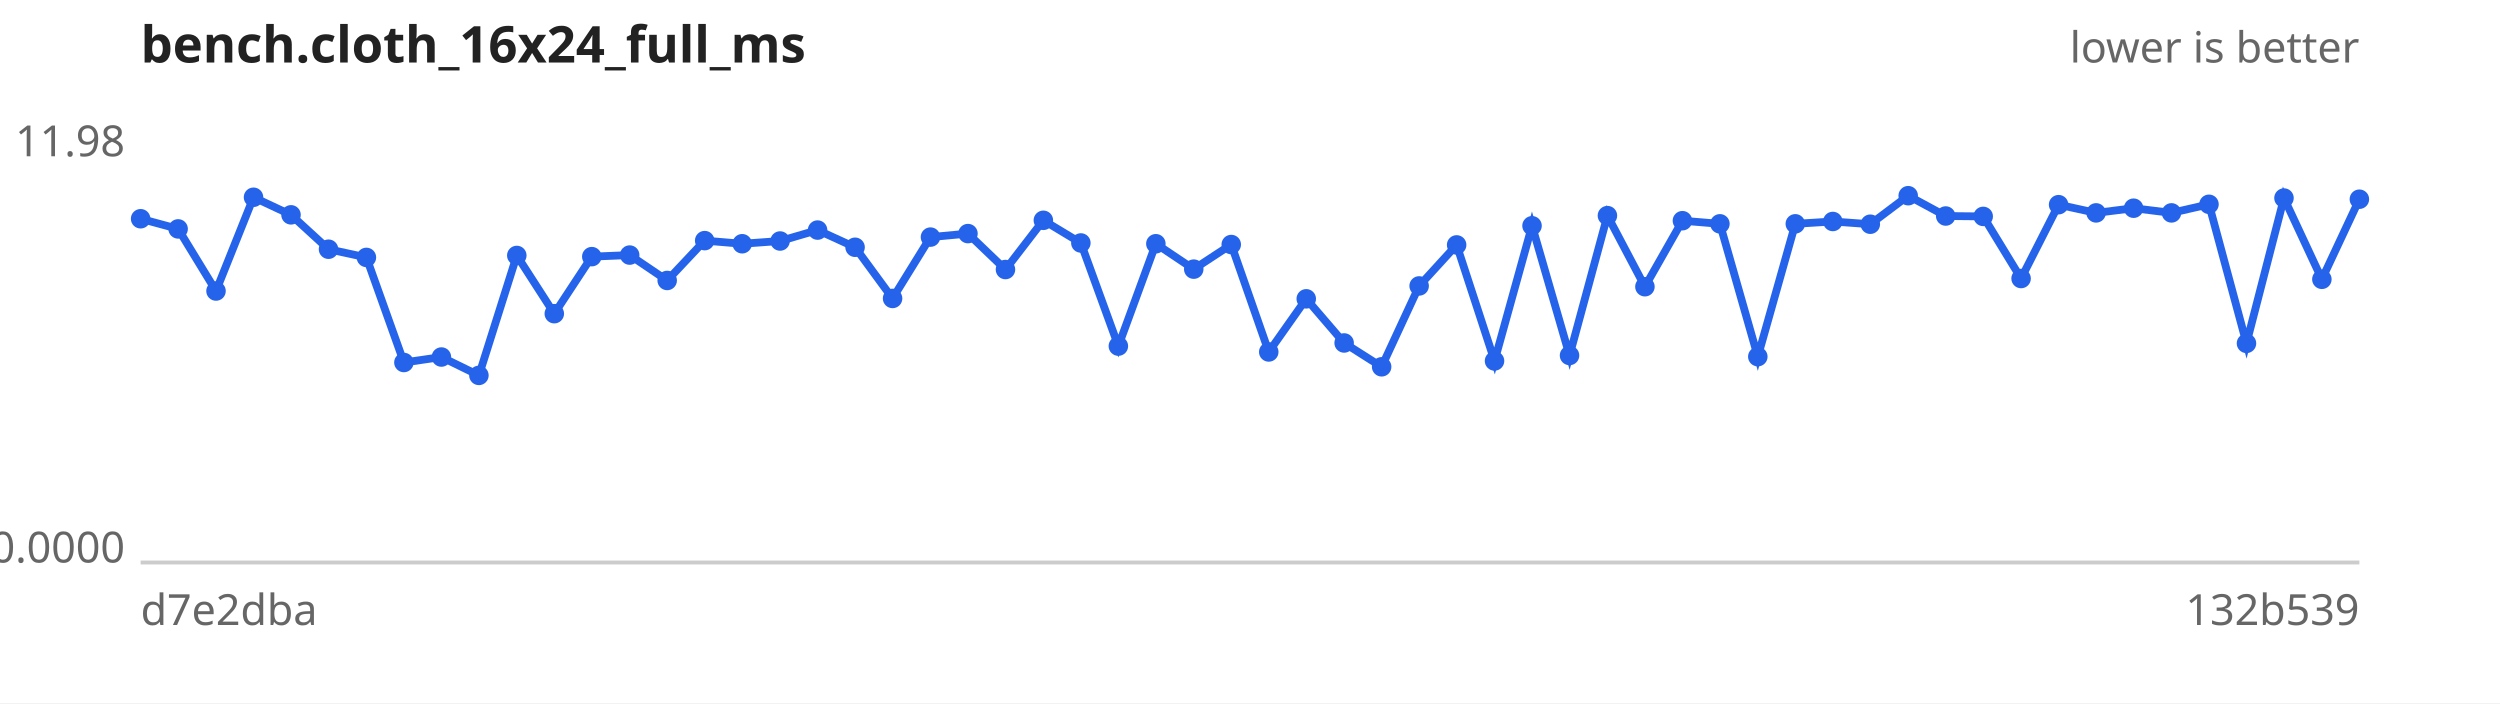
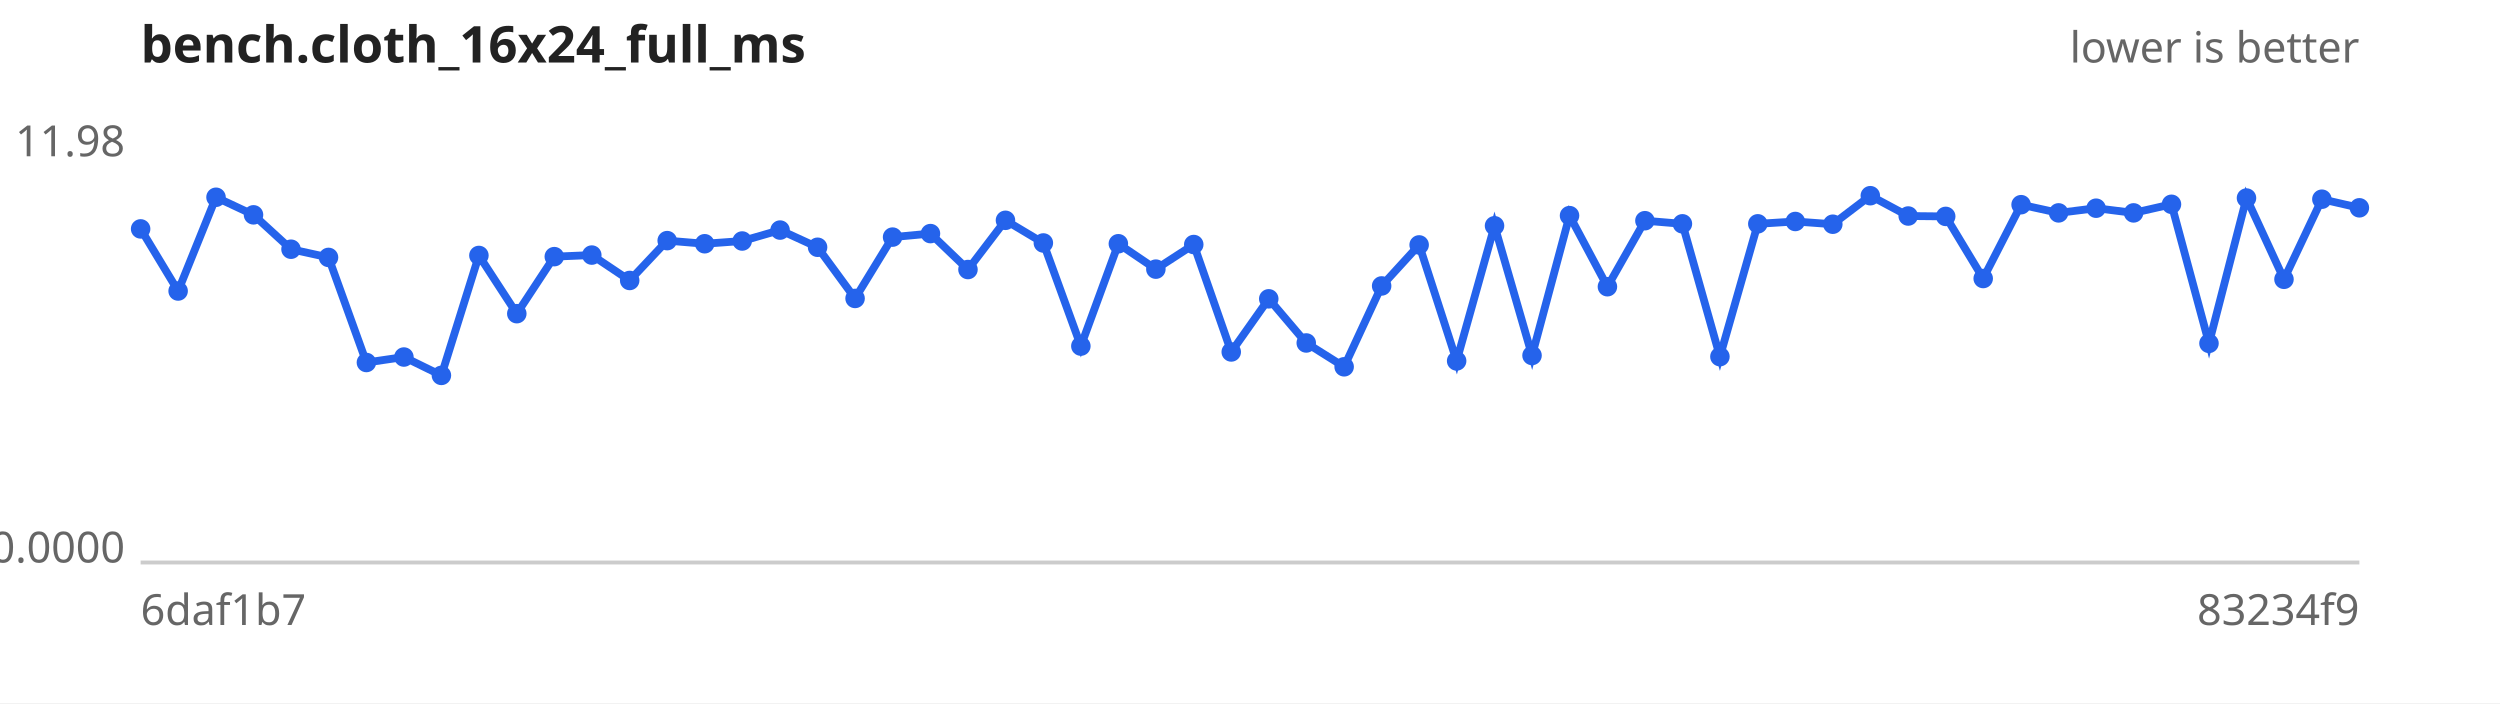
<svg xmlns="http://www.w3.org/2000/svg" width="640" height="180" viewBox="0 0 640 180" font-family="sans-serif" font-size="11">
  <rect width="640" height="180" fill="#ffffff" />
  <text x="36" y="16" font-size="13" font-weight="bold" fill="#222">bench.cloth_16x24_full_ms</text>
  <text x="604" y="16" text-anchor="end" fill="#666">lower is better</text>
  <line x1="36" y1="144" x2="604" y2="144" stroke="#ccc" />
  <text x="32" y="40.0" text-anchor="end" fill="#666">11.98</text>
  <text x="32" y="144.0" text-anchor="end" fill="#666">0.0000</text>
-   <text x="36" y="160" fill="#666">d7e2dba</text>
-   <text x="604" y="160" text-anchor="end" fill="#666">132b539</text>
-   <path d="M36.0,56.0 L45.6,58.6 L55.3,74.5 L64.9,50.5 L74.5,55.0 L84.1,63.8 L93.8,65.9 L103.4,92.8 L113.0,91.4 L122.6,96.1 L132.3,65.4 L141.9,80.3 L151.5,65.7 L161.2,65.3 L170.8,71.8 L180.4,61.6 L190.0,62.4 L199.7,61.7 L209.3,58.9 L218.9,63.3 L228.5,76.4 L238.2,60.7 L247.8,59.8 L257.4,69.0 L267.1,56.4 L276.7,62.2 L286.3,88.6 L295.9,62.4 L305.6,68.9 L315.2,62.6 L324.8,90.1 L334.4,76.5 L344.1,87.8 L353.7,93.9 L363.3,73.2 L372.9,62.7 L382.6,92.4 L392.2,57.8 L401.8,91.0 L411.5,55.2 L421.1,73.4 L430.7,56.5 L440.3,57.3 L450.0,91.3 L459.6,57.3 L469.2,56.7 L478.8,57.4 L488.5,50.1 L498.1,55.3 L507.7,55.4 L517.4,71.3 L527.0,52.4 L536.6,54.5 L546.2,53.3 L555.9,54.5 L565.5,52.3 L575.1,87.9 L584.7,50.7 L594.4,71.5 L604.0,51.0" fill="none" stroke="#2563eb" stroke-width="2" />
+   <text x="36" y="160" fill="#666">6daf1b7</text>
+   <text x="604" y="160" text-anchor="end" fill="#666">83234f9</text>
+   <path d="M36.0,58.6 L45.6,74.5 L55.3,50.5 L64.9,55.0 L74.5,63.8 L84.1,65.9 L93.8,92.8 L103.4,91.4 L113.0,96.1 L122.6,65.4 L132.3,80.3 L141.9,65.7 L151.5,65.3 L161.2,71.8 L170.8,61.6 L180.4,62.4 L190.0,61.7 L199.7,58.9 L209.3,63.3 L218.9,76.4 L228.5,60.7 L238.2,59.8 L247.8,69.0 L257.4,56.4 L267.1,62.2 L276.7,88.6 L286.3,62.4 L295.9,68.9 L305.6,62.6 L315.2,90.1 L324.8,76.5 L334.4,87.8 L344.1,93.9 L353.7,73.2 L363.3,62.7 L372.9,92.4 L382.6,57.8 L392.2,91.0 L401.8,55.2 L411.5,73.4 L421.1,56.5 L430.7,57.3 L440.3,91.3 L450.0,57.3 L459.6,56.7 L469.2,57.4 L478.8,50.1 L488.5,55.3 L498.1,55.4 L507.7,71.3 L517.4,52.4 L527.0,54.5 L536.6,53.3 L546.2,54.5 L555.9,52.3 L565.5,87.9 L575.1,50.7 L584.7,71.5 L594.4,51.0 L604.0,53.2" fill="none" stroke="#2563eb" stroke-width="2" />
  <g fill="#2563eb">
-     <circle cx="36.0" cy="56.0" r="2.5" />
-     <circle cx="45.6" cy="58.6" r="2.5" />
-     <circle cx="55.3" cy="74.5" r="2.5" />
-     <circle cx="64.9" cy="50.5" r="2.5" />
-     <circle cx="74.5" cy="55.0" r="2.5" />
-     <circle cx="84.1" cy="63.8" r="2.5" />
-     <circle cx="93.8" cy="65.9" r="2.5" />
-     <circle cx="103.4" cy="92.8" r="2.5" />
-     <circle cx="113.0" cy="91.4" r="2.5" />
-     <circle cx="122.6" cy="96.1" r="2.5" />
-     <circle cx="132.3" cy="65.4" r="2.5" />
-     <circle cx="141.9" cy="80.3" r="2.5" />
-     <circle cx="151.5" cy="65.7" r="2.5" />
-     <circle cx="161.2" cy="65.3" r="2.5" />
-     <circle cx="170.8" cy="71.8" r="2.5" />
-     <circle cx="180.4" cy="61.6" r="2.5" />
-     <circle cx="190.0" cy="62.4" r="2.5" />
-     <circle cx="199.7" cy="61.7" r="2.5" />
-     <circle cx="209.3" cy="58.9" r="2.5" />
-     <circle cx="218.9" cy="63.3" r="2.5" />
-     <circle cx="228.5" cy="76.4" r="2.5" />
-     <circle cx="238.2" cy="60.7" r="2.5" />
-     <circle cx="247.8" cy="59.8" r="2.5" />
-     <circle cx="257.4" cy="69.0" r="2.5" />
-     <circle cx="267.1" cy="56.4" r="2.5" />
-     <circle cx="276.7" cy="62.2" r="2.5" />
-     <circle cx="286.3" cy="88.6" r="2.5" />
-     <circle cx="295.9" cy="62.4" r="2.5" />
-     <circle cx="305.6" cy="68.9" r="2.5" />
-     <circle cx="315.2" cy="62.6" r="2.5" />
-     <circle cx="324.8" cy="90.1" r="2.5" />
-     <circle cx="334.4" cy="76.5" r="2.5" />
-     <circle cx="344.1" cy="87.8" r="2.5" />
-     <circle cx="353.7" cy="93.9" r="2.5" />
-     <circle cx="363.3" cy="73.2" r="2.5" />
-     <circle cx="372.9" cy="62.7" r="2.5" />
-     <circle cx="382.6" cy="92.4" r="2.5" />
-     <circle cx="392.2" cy="57.8" r="2.5" />
-     <circle cx="401.8" cy="91.0" r="2.5" />
-     <circle cx="411.5" cy="55.2" r="2.5" />
-     <circle cx="421.1" cy="73.4" r="2.5" />
-     <circle cx="430.7" cy="56.5" r="2.5" />
-     <circle cx="440.3" cy="57.3" r="2.5" />
-     <circle cx="450.0" cy="91.3" r="2.5" />
-     <circle cx="459.6" cy="57.3" r="2.5" />
-     <circle cx="469.2" cy="56.7" r="2.5" />
-     <circle cx="478.8" cy="57.4" r="2.5" />
-     <circle cx="488.5" cy="50.1" r="2.5" />
-     <circle cx="498.1" cy="55.3" r="2.5" />
-     <circle cx="507.7" cy="55.4" r="2.5" />
-     <circle cx="517.4" cy="71.3" r="2.5" />
-     <circle cx="527.0" cy="52.4" r="2.5" />
-     <circle cx="536.6" cy="54.5" r="2.5" />
-     <circle cx="546.2" cy="53.3" r="2.5" />
-     <circle cx="555.9" cy="54.5" r="2.5" />
-     <circle cx="565.5" cy="52.3" r="2.5" />
-     <circle cx="575.1" cy="87.9" r="2.5" />
-     <circle cx="584.7" cy="50.7" r="2.5" />
-     <circle cx="594.4" cy="71.5" r="2.5" />
-     <circle cx="604.0" cy="51.0" r="2.5" />
+     <circle cx="36.0" cy="58.6" r="2.5" />
+     <circle cx="45.6" cy="74.5" r="2.5" />
+     <circle cx="55.3" cy="50.5" r="2.5" />
+     <circle cx="64.9" cy="55.0" r="2.5" />
+     <circle cx="74.5" cy="63.8" r="2.5" />
+     <circle cx="84.1" cy="65.9" r="2.5" />
+     <circle cx="93.8" cy="92.8" r="2.5" />
+     <circle cx="103.4" cy="91.4" r="2.5" />
+     <circle cx="113.0" cy="96.1" r="2.5" />
+     <circle cx="122.6" cy="65.4" r="2.5" />
+     <circle cx="132.3" cy="80.3" r="2.5" />
+     <circle cx="141.9" cy="65.7" r="2.5" />
+     <circle cx="151.5" cy="65.3" r="2.5" />
+     <circle cx="161.2" cy="71.8" r="2.5" />
+     <circle cx="170.8" cy="61.6" r="2.5" />
+     <circle cx="180.4" cy="62.4" r="2.5" />
+     <circle cx="190.0" cy="61.7" r="2.5" />
+     <circle cx="199.7" cy="58.9" r="2.5" />
+     <circle cx="209.3" cy="63.3" r="2.5" />
+     <circle cx="218.9" cy="76.4" r="2.5" />
+     <circle cx="228.5" cy="60.7" r="2.5" />
+     <circle cx="238.2" cy="59.8" r="2.5" />
+     <circle cx="247.8" cy="69.0" r="2.5" />
+     <circle cx="257.4" cy="56.4" r="2.5" />
+     <circle cx="267.1" cy="62.2" r="2.5" />
+     <circle cx="276.7" cy="88.6" r="2.5" />
+     <circle cx="286.3" cy="62.4" r="2.5" />
+     <circle cx="295.9" cy="68.9" r="2.5" />
+     <circle cx="305.6" cy="62.6" r="2.5" />
+     <circle cx="315.2" cy="90.1" r="2.5" />
+     <circle cx="324.8" cy="76.5" r="2.5" />
+     <circle cx="334.4" cy="87.8" r="2.5" />
+     <circle cx="344.1" cy="93.9" r="2.5" />
+     <circle cx="353.7" cy="73.2" r="2.5" />
+     <circle cx="363.3" cy="62.7" r="2.5" />
+     <circle cx="372.9" cy="92.4" r="2.5" />
+     <circle cx="382.6" cy="57.8" r="2.5" />
+     <circle cx="392.2" cy="91.0" r="2.5" />
+     <circle cx="401.8" cy="55.2" r="2.5" />
+     <circle cx="411.5" cy="73.4" r="2.5" />
+     <circle cx="421.1" cy="56.5" r="2.5" />
+     <circle cx="430.7" cy="57.3" r="2.5" />
+     <circle cx="440.3" cy="91.3" r="2.5" />
+     <circle cx="450.0" cy="57.3" r="2.5" />
+     <circle cx="459.6" cy="56.7" r="2.5" />
+     <circle cx="469.2" cy="57.4" r="2.5" />
+     <circle cx="478.8" cy="50.1" r="2.5" />
+     <circle cx="488.5" cy="55.3" r="2.5" />
+     <circle cx="498.1" cy="55.4" r="2.5" />
+     <circle cx="507.7" cy="71.3" r="2.5" />
+     <circle cx="517.4" cy="52.4" r="2.5" />
+     <circle cx="527.0" cy="54.5" r="2.5" />
+     <circle cx="536.6" cy="53.3" r="2.5" />
+     <circle cx="546.2" cy="54.5" r="2.5" />
+     <circle cx="555.9" cy="52.3" r="2.5" />
+     <circle cx="565.5" cy="87.9" r="2.5" />
+     <circle cx="575.1" cy="50.7" r="2.5" />
+     <circle cx="584.7" cy="71.5" r="2.5" />
+     <circle cx="594.4" cy="51.0" r="2.5" />
+     <circle cx="604.0" cy="53.2" r="2.5" />
  </g>
</svg>
